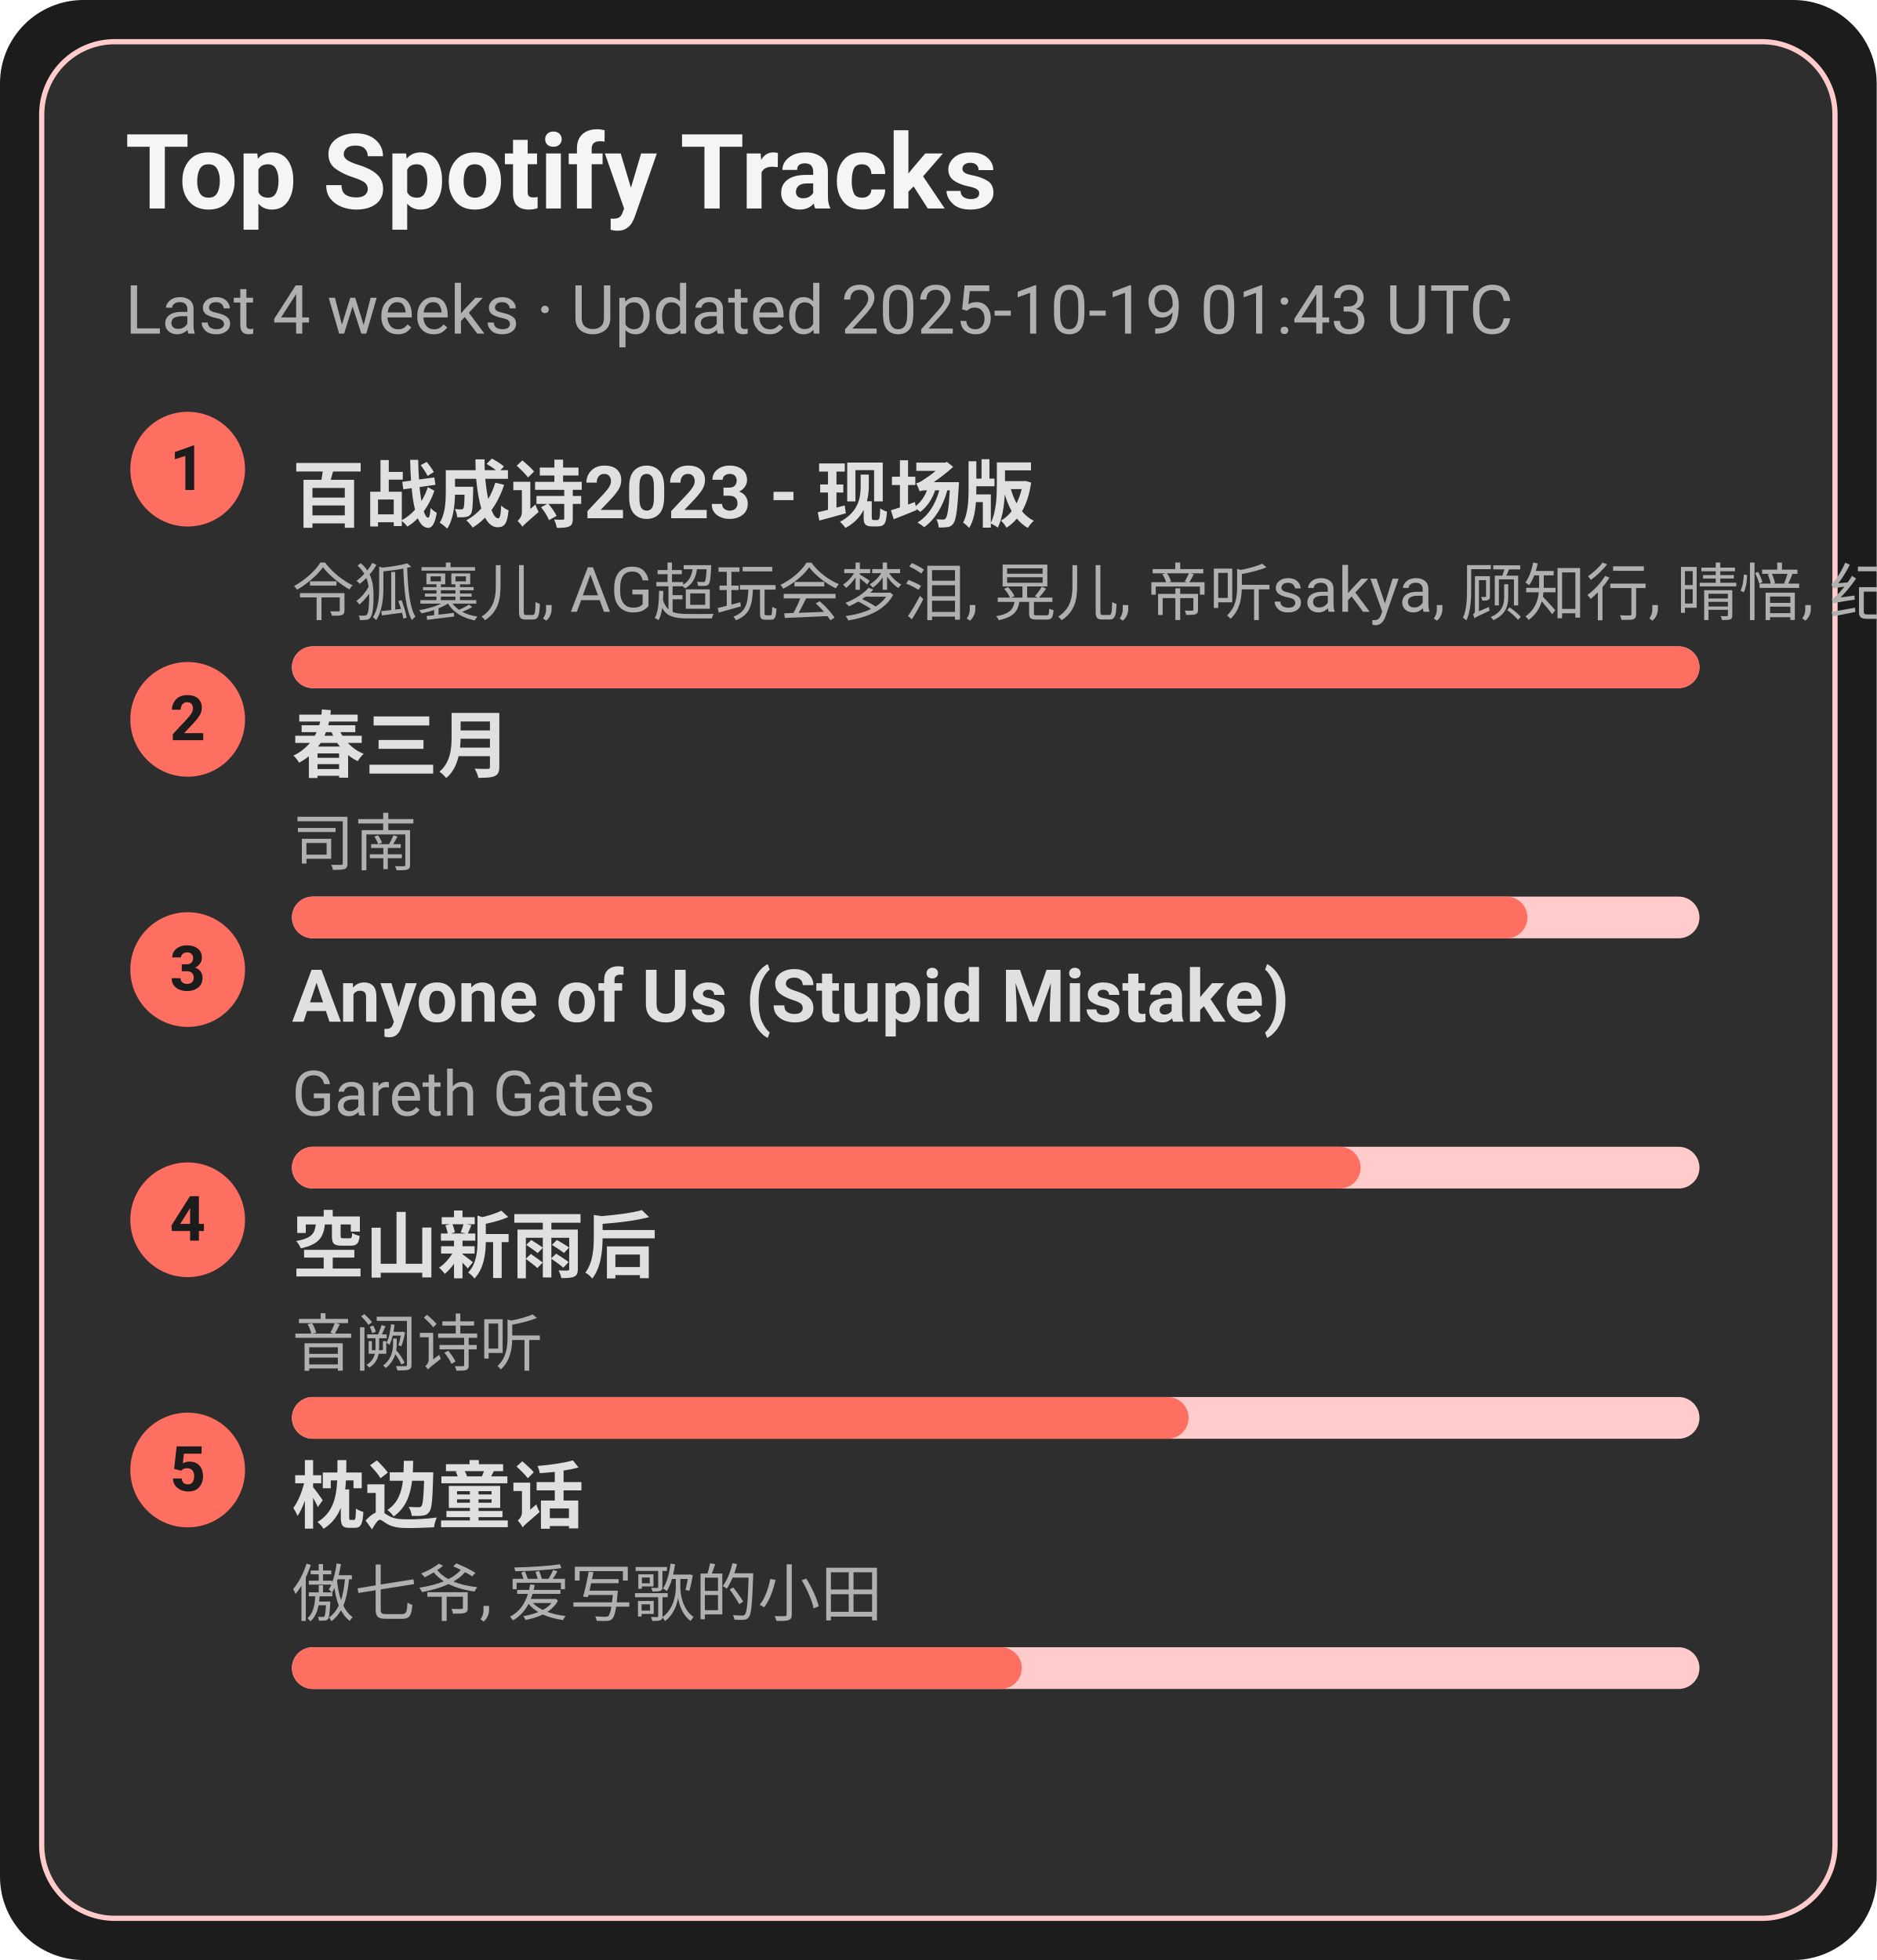
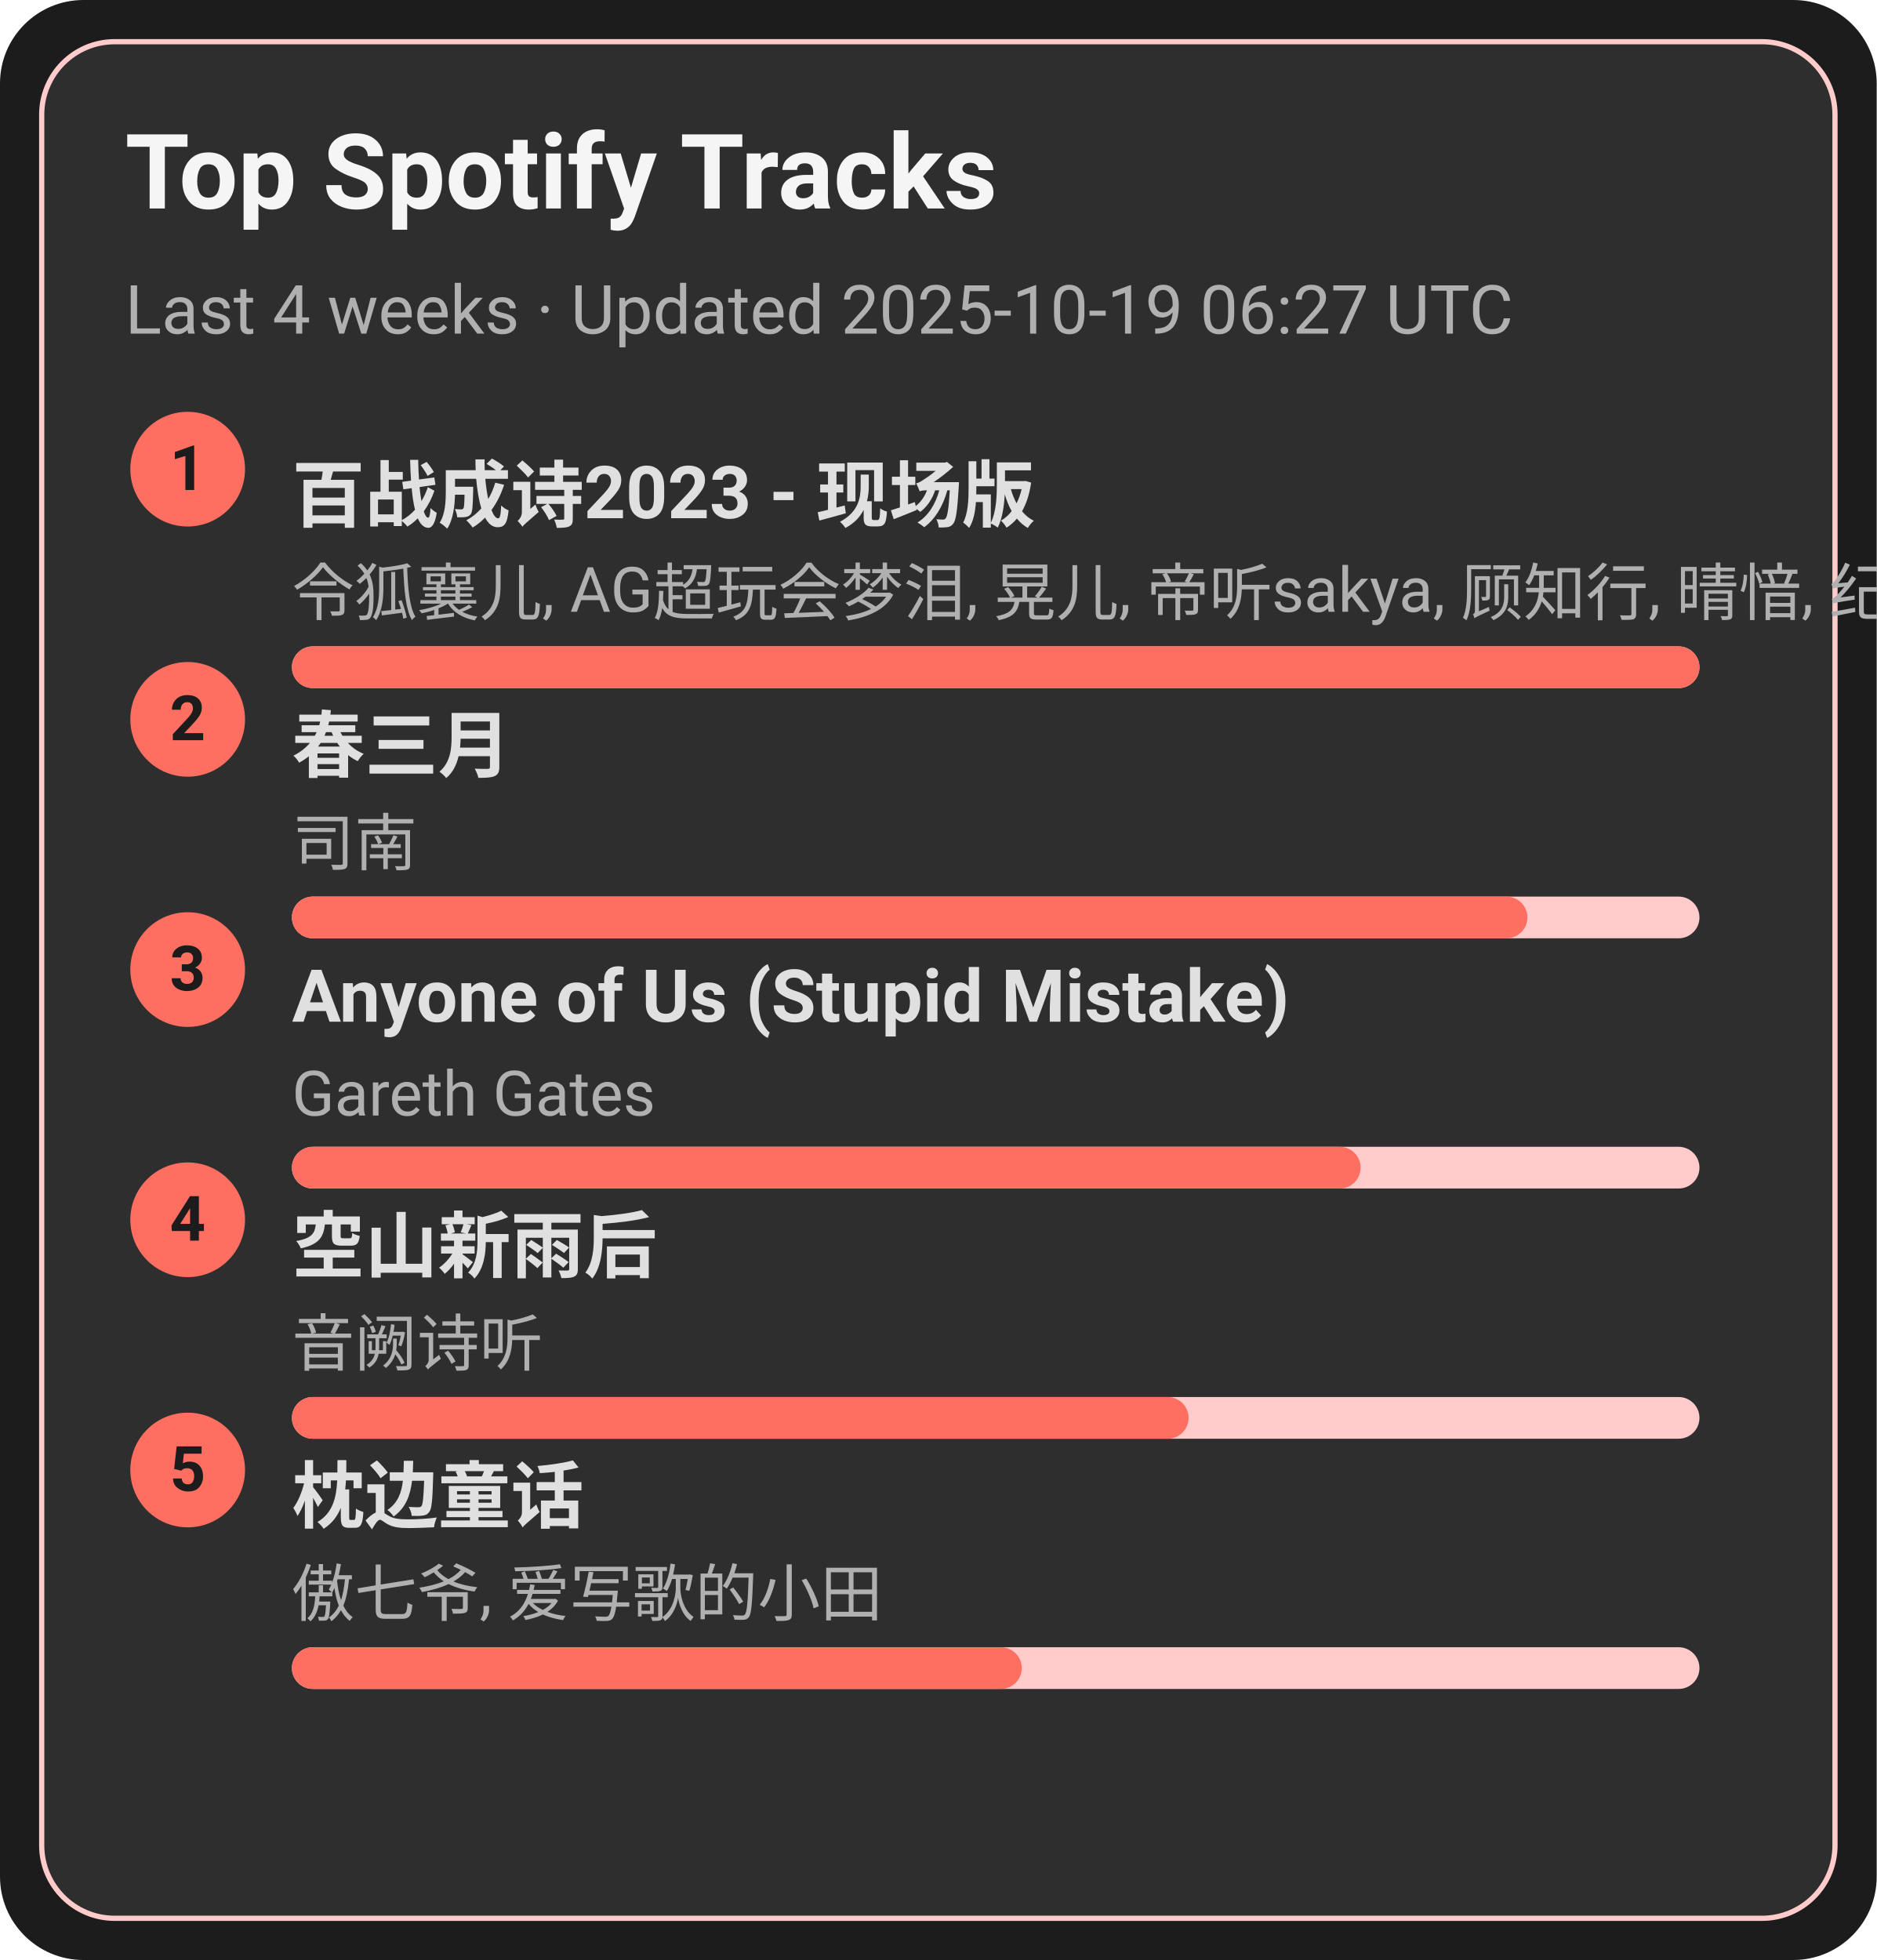
<svg xmlns="http://www.w3.org/2000/svg" width="360" height="376" viewBox="0 0 360 376">
  <style>text{font-family:-apple-system,BlinkMacSystemFont,Segoe UI,Roboto,Ubuntu,Helvetica Neue,Arial,Noto Sans,sans-serif}</style>
  <rect width="360" height="376" rx="16" fill="#1c1c1c" />
  <rect x="8" y="8" width="344" height="360" rx="14" fill="#2e2e2e" stroke="#ffcccb" />
  <text x="24" y="40" font-size="20" fill="#f5f5f5" font-weight="600">Top Spotify Tracks</text>
-   <text x="24" y="64" font-size="13" fill="#b0b0b0">Last 4 weeks · Updated 2025-10-19 01:43 UTC</text>
+   <text x="24" y="64" font-size="13" fill="#b0b0b0">Last 4 weeks · Updated 2025-10-19 06:27 UTC</text>
  <circle cx="36" cy="90" r="11" fill="#ff6f61" />
  <text x="36" y="94" text-anchor="middle" font-size="12" fill="#1c1c1c" font-weight="700">1</text>
  <a href="https://open.spotify.com/track/2gttnS8fWnDwziLFt2TLEi" target="_blank" rel="noopener noreferrer">
    <text x="56" y="100" font-size="14" fill="#e0e0e0" font-weight="600">百战成诗2023 - 现场版</text>
  </a>
  <text x="56" y="118" font-size="12" fill="#b0b0b0">令狐襄儿, AG超玩会梦泪, 晃儿, 帝听sakya, 顾知行, 晴愔, 纪粹希, 于冬然, 呦猫UNEKO</text>
  <rect x="56" y="124" width="270" height="8" rx="4" fill="#ffcccb" />
  <rect x="56" y="124" width="270" height="8" rx="4" fill="#ff6f61" />
  <circle cx="36" cy="138" r="11" fill="#ff6f61" />
  <text x="36" y="142" text-anchor="middle" font-size="12" fill="#1c1c1c" font-weight="700">2</text>
  <a href="https://open.spotify.com/track/5A9BOP4WTk2UayDlMb8w98" target="_blank" rel="noopener noreferrer">
    <text x="56" y="148" font-size="14" fill="#e0e0e0" font-weight="600">春三月</text>
  </a>
  <text x="56" y="166" font-size="12" fill="#b0b0b0">司南</text>
  <rect x="56" y="172" width="270" height="8" rx="4" fill="#ffcccb" />
  <rect x="56" y="172" width="237" height="8" rx="4" fill="#ff6f61" />
  <circle cx="36" cy="186" r="11" fill="#ff6f61" />
  <text x="36" y="190" text-anchor="middle" font-size="12" fill="#1c1c1c" font-weight="700">3</text>
  <a href="https://open.spotify.com/track/7KZo8AI9F3Vnn3FXEYBL9f" target="_blank" rel="noopener noreferrer">
    <text x="56" y="196" font-size="14" fill="#e0e0e0" font-weight="600">Anyone of Us (Stupid Mistake)</text>
  </a>
  <text x="56" y="214" font-size="12" fill="#b0b0b0">Gareth Gates</text>
  <rect x="56" y="220" width="270" height="8" rx="4" fill="#ffcccb" />
  <rect x="56" y="220" width="205" height="8" rx="4" fill="#ff6f61" />
  <circle cx="36" cy="234" r="11" fill="#ff6f61" />
  <text x="36" y="238" text-anchor="middle" font-size="12" fill="#1c1c1c" font-weight="700">4</text>
  <a href="https://open.spotify.com/track/7c1D58U8AIVOGlYzh5U6sk" target="_blank" rel="noopener noreferrer">
    <text x="56" y="244" font-size="14" fill="#e0e0e0" font-weight="600">空山新雨后</text>
  </a>
  <text x="56" y="262" font-size="12" fill="#b0b0b0">音阙诗听</text>
  <rect x="56" y="268" width="270" height="8" rx="4" fill="#ffcccb" />
  <rect x="56" y="268" width="172" height="8" rx="4" fill="#ff6f61" />
  <circle cx="36" cy="282" r="11" fill="#ff6f61" />
  <text x="36" y="286" text-anchor="middle" font-size="12" fill="#1c1c1c" font-weight="700">5</text>
  <a href="https://open.spotify.com/track/3I8tlHNA9NM8dL0B23xGIY" target="_blank" rel="noopener noreferrer">
    <text x="56" y="292" font-size="14" fill="#e0e0e0" font-weight="600">枕边童话</text>
  </a>
  <text x="56" y="310" font-size="12" fill="#b0b0b0">傲七爷, 爱写歌的小田</text>
  <rect x="56" y="316" width="270" height="8" rx="4" fill="#ffcccb" />
  <rect x="56" y="316" width="140" height="8" rx="4" fill="#ff6f61" />
</svg>
